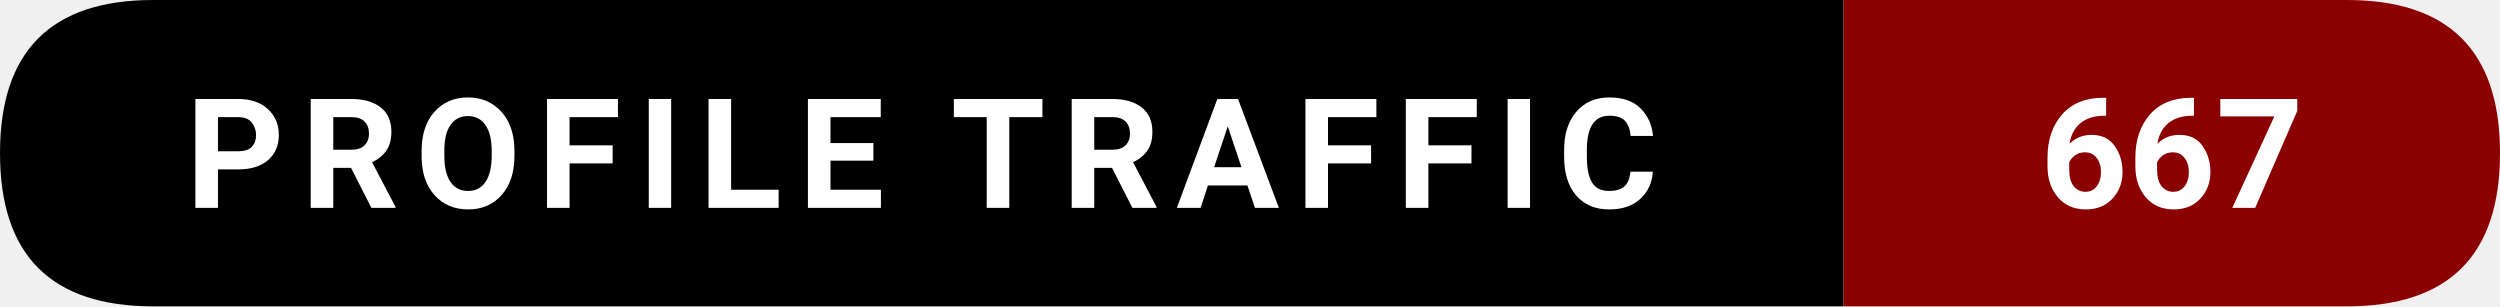
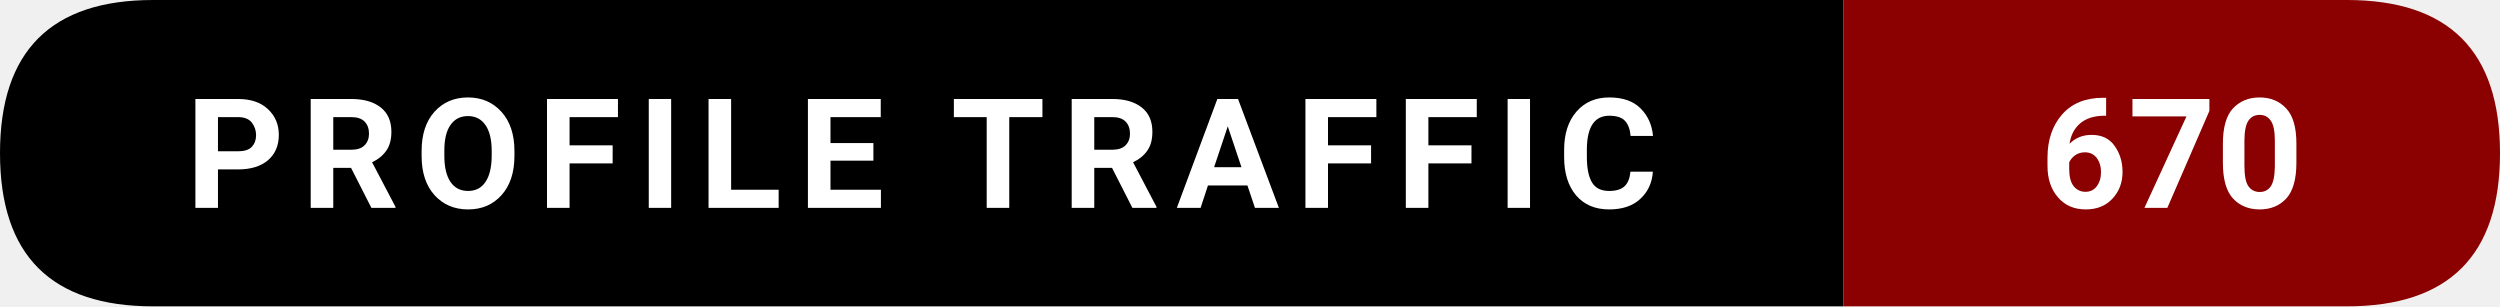
- <svg xmlns="http://www.w3.org/2000/svg" width="228.5" height="28" viewBox="0 0 228.5 28" role="img" aria-label="Profile traffic: 667">
+ <svg xmlns="http://www.w3.org/2000/svg" width="228.5" height="28" viewBox="0 0 228.5 28" role="img" aria-label="Profile traffic: 670">
  <path d="M14,0   L168.5,0   L168.5,28   L14,28   Q0,28 0,14   L0,14   Q0,0 14,0   Z" fill="#000000" />
  <path d="M168.5,0   L214.5,0   Q228.5,0 228.5,14   L228.5,14   Q228.5,28 214.5,28   L168.5,28   Z" fill="#8B0000" />
  <text x="84.25" y="19" text-anchor="middle" font-family="ui-sans-serif,system-ui,-apple-system,Segoe UI,Roboto,Ubuntu,Arial" font-size="14" font-weight="600" fill="#ffffff" letter-spacing="1.5">
    PROFILE TRAFFIC
  </text>
  <text x="198.5" y="19" text-anchor="middle" font-family="ui-sans-serif,system-ui,-apple-system,Segoe UI,Roboto,Ubuntu,Arial" font-size="14" font-weight="700" fill="#ffffff">
-     667
+     670
  </text>
</svg>
